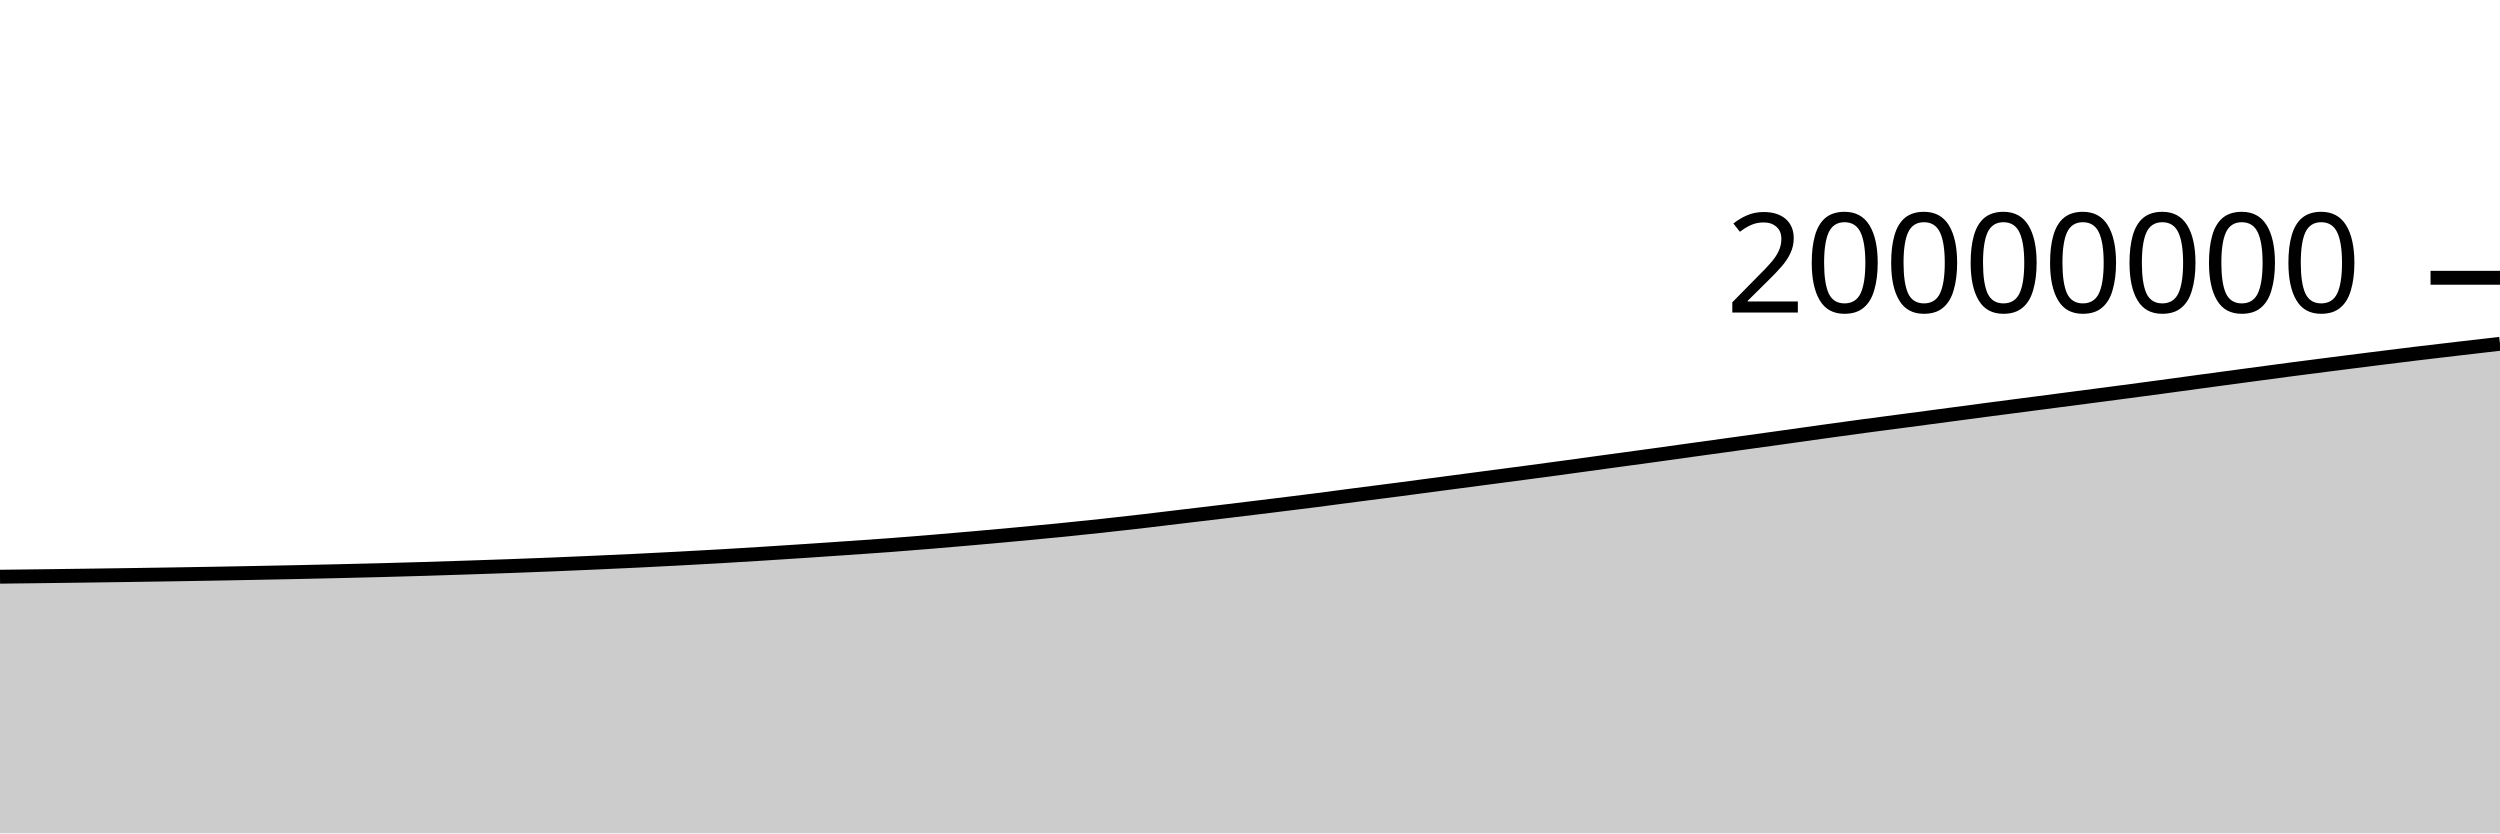
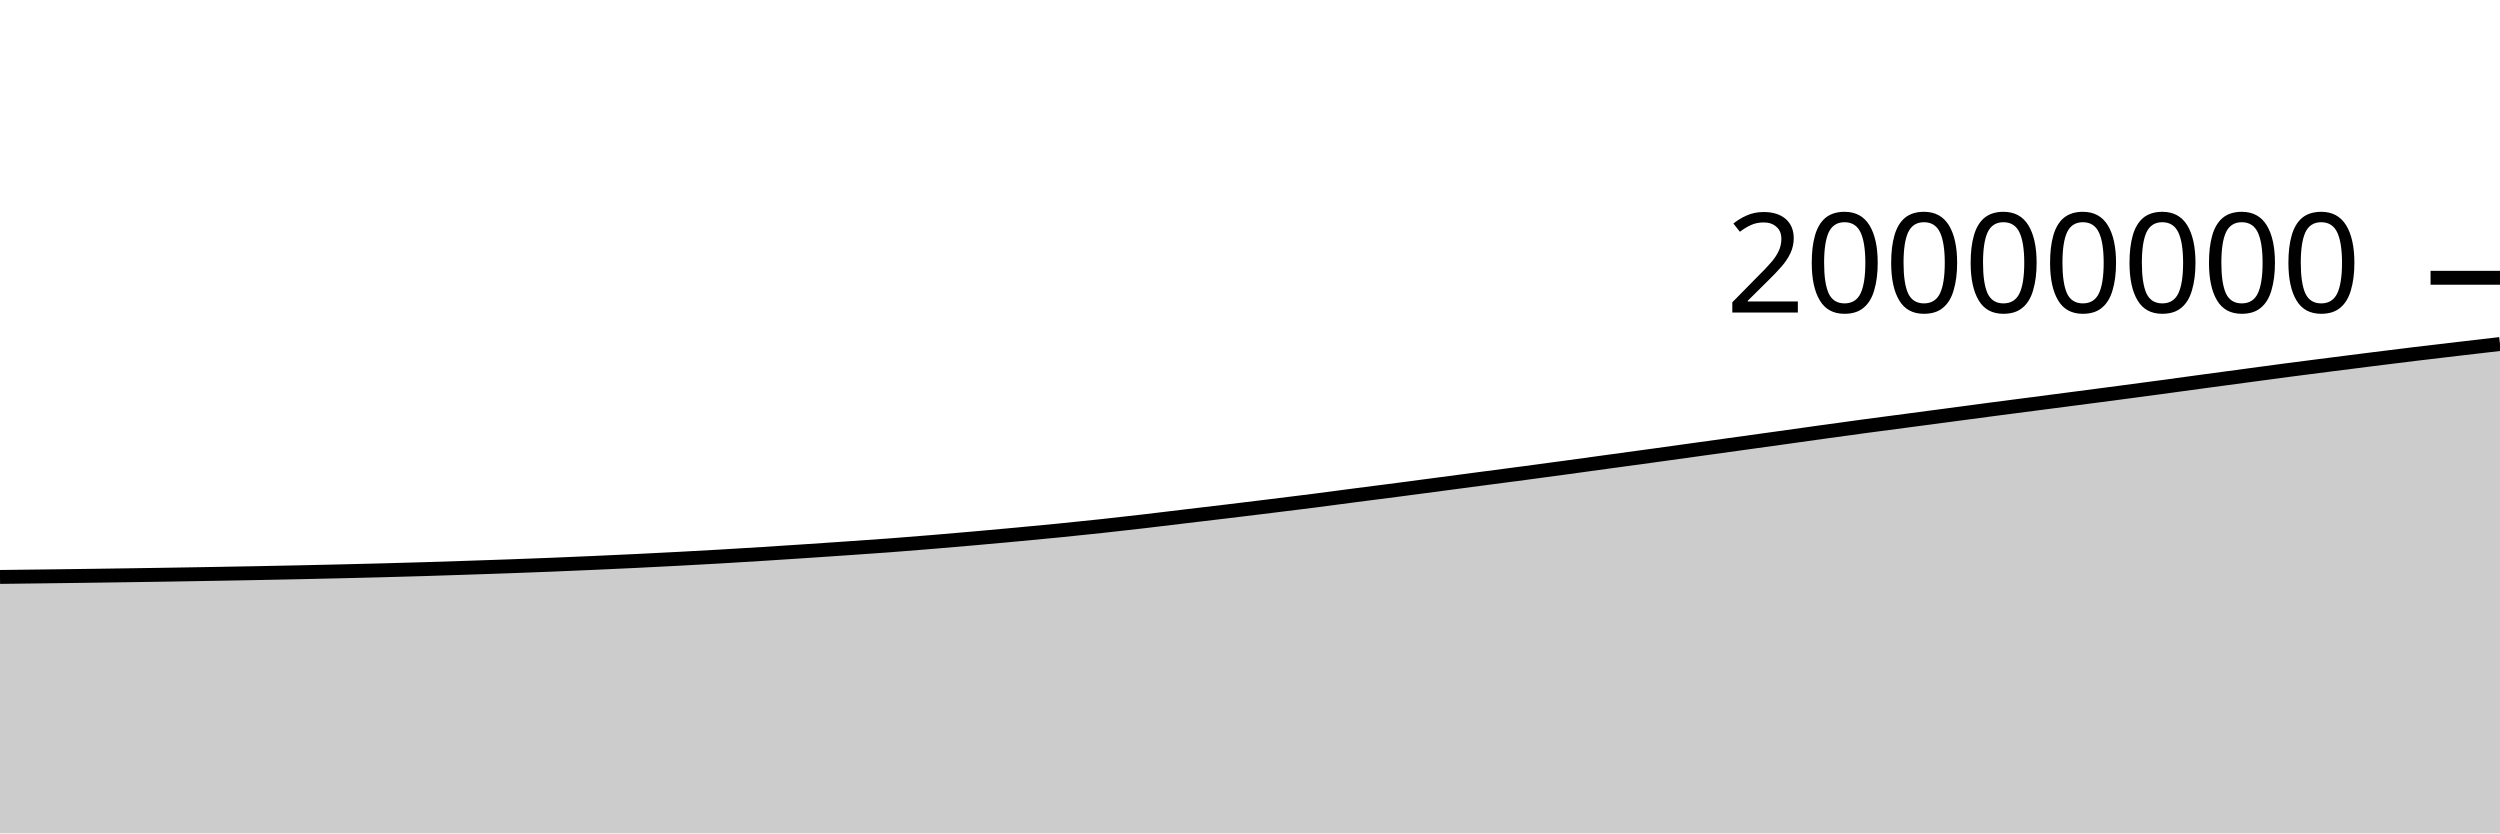
<svg xmlns="http://www.w3.org/2000/svg" viewBox="0 0 180 60">
  <g transform="translate(0,20)">
-     <path class="area" fill="rgba(0, 0, 0, 0.2)" d="M0,21.523C1.017,21.511,2.034,21.499,3.051,21.487C4.068,21.474,5.085,21.461,6.102,21.447C7.119,21.434,8.136,21.419,9.153,21.405C10.169,21.39,11.186,21.375,12.203,21.359C13.22,21.342,14.237,21.325,15.254,21.308C16.271,21.29,17.288,21.272,18.305,21.252C19.322,21.233,20.339,21.213,21.356,21.191C22.373,21.17,23.39,21.147,24.407,21.123C25.424,21.099,26.441,21.075,27.458,21.049C28.475,21.022,29.492,20.993,30.508,20.963C31.525,20.932,32.542,20.898,33.559,20.865C34.576,20.831,35.593,20.797,36.61,20.761C37.627,20.724,38.644,20.686,39.661,20.645C40.678,20.604,41.695,20.56,42.712,20.515C43.729,20.47,44.746,20.424,45.763,20.375C46.78,20.325,47.797,20.274,48.814,20.22C49.831,20.166,50.847,20.111,51.864,20.052C52.881,19.993,53.898,19.931,54.915,19.867C55.932,19.803,56.949,19.736,57.966,19.669C58.983,19.601,60,19.532,61.017,19.462C62.034,19.392,63.051,19.324,64.068,19.248C65.085,19.172,66.102,19.089,67.119,19.005C68.136,18.921,69.153,18.834,70.169,18.744C71.186,18.654,72.203,18.561,73.22,18.467C74.237,18.372,75.254,18.277,76.271,18.176C77.288,18.075,78.305,17.97,79.322,17.86C80.339,17.75,81.356,17.635,82.373,17.517C83.39,17.399,84.407,17.272,85.424,17.151C86.441,17.029,87.458,16.911,88.475,16.788C89.492,16.666,90.508,16.542,91.525,16.417C92.542,16.292,93.559,16.168,94.576,16.038C95.593,15.908,96.61,15.769,97.627,15.637C98.644,15.505,99.661,15.378,100.678,15.245C101.695,15.112,102.712,14.975,103.729,14.84C104.746,14.706,105.763,14.572,106.78,14.438C107.797,14.304,108.814,14.172,109.831,14.036C110.847,13.901,111.864,13.764,112.881,13.625C113.898,13.487,114.915,13.346,115.932,13.206C116.949,13.067,117.966,12.931,118.983,12.791C120,12.651,121.017,12.508,122.034,12.366C123.051,12.225,124.068,12.085,125.085,11.944C126.102,11.803,127.119,11.662,128.136,11.521C129.153,11.379,130.169,11.234,131.186,11.092C132.203,10.951,133.22,10.81,134.237,10.673C135.254,10.536,136.271,10.405,137.288,10.271C138.305,10.136,139.322,10.001,140.339,9.866C141.356,9.731,142.373,9.595,143.39,9.461C144.407,9.327,145.424,9.196,146.441,9.064C147.458,8.931,148.475,8.799,149.492,8.666C150.508,8.533,151.525,8.402,152.542,8.267C153.559,8.133,154.576,7.998,155.593,7.861C156.61,7.724,157.627,7.582,158.644,7.444C159.661,7.307,160.678,7.17,161.695,7.034C162.712,6.897,163.729,6.758,164.746,6.625C165.763,6.491,166.78,6.362,167.797,6.232C168.814,6.102,169.831,5.973,170.847,5.845C171.864,5.718,172.881,5.59,173.898,5.467C174.915,5.344,175.932,5.226,176.949,5.107C177.966,4.987,178.983,4.87,180,4.753L180,40C178.983,40,177.966,40,176.949,40C175.932,40,174.915,40,173.898,40C172.881,40,171.864,40,170.847,40C169.831,40,168.814,40,167.797,40C166.78,40,165.763,40,164.746,40C163.729,40,162.712,40,161.695,40C160.678,40,159.661,40,158.644,40C157.627,40,156.61,40,155.593,40C154.576,40,153.559,40,152.542,40C151.525,40,150.508,40,149.492,40C148.475,40,147.458,40,146.441,40C145.424,40,144.407,40,143.39,40C142.373,40,141.356,40,140.339,40C139.322,40,138.305,40,137.288,40C136.271,40,135.254,40,134.237,40C133.22,40,132.203,40,131.186,40C130.169,40,129.153,40,128.136,40C127.119,40,126.102,40,125.085,40C124.068,40,123.051,40,122.034,40C121.017,40,120,40,118.983,40C117.966,40,116.949,40,115.932,40C114.915,40,113.898,40,112.881,40C111.864,40,110.847,40,109.831,40C108.814,40,107.797,40,106.78,40C105.763,40,104.746,40,103.729,40C102.712,40,101.695,40,100.678,40C99.661,40,98.644,40,97.627,40C96.61,40,95.593,40,94.576,40C93.559,40,92.542,40,91.525,40C90.508,40,89.492,40,88.475,40C87.458,40,86.441,40,85.424,40C84.407,40,83.39,40,82.373,40C81.356,40,80.339,40,79.322,40C78.305,40,77.288,40,76.271,40C75.254,40,74.237,40,73.22,40C72.203,40,71.186,40,70.169,40C69.153,40,68.136,40,67.119,40C66.102,40,65.085,40,64.068,40C63.051,40,62.034,40,61.017,40C60,40,58.983,40,57.966,40C56.949,40,55.932,40,54.915,40C53.898,40,52.881,40,51.864,40C50.847,40,49.831,40,48.814,40C47.797,40,46.78,40,45.763,40C44.746,40,43.729,40,42.712,40C41.695,40,40.678,40,39.661,40C38.644,40,37.627,40,36.61,40C35.593,40,34.576,40,33.559,40C32.542,40,31.525,40,30.508,40C29.492,40,28.475,40,27.458,40C26.441,40,25.424,40,24.407,40C23.39,40,22.373,40,21.356,40C20.339,40,19.322,40,18.305,40C17.288,40,16.271,40,15.254,40C14.237,40,13.22,40,12.203,40C11.186,40,10.169,40,9.153,40C8.136,40,7.119,40,6.102,40C5.085,40,4.068,40,3.051,40C2.034,40,1.017,40,0,40Z" />
-     <path class="line" stroke="black" fill="none" d="M0,21.523C1.017,21.511,2.034,21.499,3.051,21.487C4.068,21.474,5.085,21.461,6.102,21.447C7.119,21.434,8.136,21.419,9.153,21.405C10.169,21.39,11.186,21.375,12.203,21.359C13.22,21.342,14.237,21.325,15.254,21.308C16.271,21.29,17.288,21.272,18.305,21.252C19.322,21.233,20.339,21.213,21.356,21.191C22.373,21.17,23.39,21.147,24.407,21.123C25.424,21.099,26.441,21.075,27.458,21.049C28.475,21.022,29.492,20.993,30.508,20.963C31.525,20.932,32.542,20.898,33.559,20.865C34.576,20.831,35.593,20.797,36.61,20.761C37.627,20.724,38.644,20.686,39.661,20.645C40.678,20.604,41.695,20.56,42.712,20.515C43.729,20.47,44.746,20.424,45.763,20.375C46.78,20.325,47.797,20.274,48.814,20.22C49.831,20.166,50.847,20.111,51.864,20.052C52.881,19.993,53.898,19.931,54.915,19.867C55.932,19.803,56.949,19.736,57.966,19.669C58.983,19.601,60,19.532,61.017,19.462C62.034,19.392,63.051,19.324,64.068,19.248C65.085,19.172,66.102,19.089,67.119,19.005C68.136,18.921,69.153,18.834,70.169,18.744C71.186,18.654,72.203,18.561,73.22,18.467C74.237,18.372,75.254,18.277,76.271,18.176C77.288,18.075,78.305,17.97,79.322,17.86C80.339,17.75,81.356,17.635,82.373,17.517C83.39,17.399,84.407,17.272,85.424,17.151C86.441,17.029,87.458,16.911,88.475,16.788C89.492,16.666,90.508,16.542,91.525,16.417C92.542,16.292,93.559,16.168,94.576,16.038C95.593,15.908,96.61,15.769,97.627,15.637C98.644,15.505,99.661,15.378,100.678,15.245C101.695,15.112,102.712,14.975,103.729,14.84C104.746,14.706,105.763,14.572,106.78,14.438C107.797,14.304,108.814,14.172,109.831,14.036C110.847,13.901,111.864,13.764,112.881,13.625C113.898,13.487,114.915,13.346,115.932,13.206C116.949,13.067,117.966,12.931,118.983,12.791C120,12.651,121.017,12.508,122.034,12.366C123.051,12.225,124.068,12.085,125.085,11.944C126.102,11.803,127.119,11.662,128.136,11.521C129.153,11.379,130.169,11.234,131.186,11.092C132.203,10.951,133.22,10.81,134.237,10.673C135.254,10.536,136.271,10.405,137.288,10.271C138.305,10.136,139.322,10.001,140.339,9.866C141.356,9.731,142.373,9.595,143.39,9.461C144.407,9.327,145.424,9.196,146.441,9.064C147.458,8.931,148.475,8.799,149.492,8.666C150.508,8.533,151.525,8.402,152.542,8.267C153.559,8.133,154.576,7.998,155.593,7.861C156.61,7.724,157.627,7.582,158.644,7.444C159.661,7.307,160.678,7.17,161.695,7.034C162.712,6.897,163.729,6.758,164.746,6.625C165.763,6.491,166.78,6.362,167.797,6.232C168.814,6.102,169.831,5.973,170.847,5.845C171.864,5.718,172.881,5.59,173.898,5.467C174.915,5.344,175.932,5.226,176.949,5.107C177.966,4.987,178.983,4.87,180,4.753" />
+     <path class="area" fill="rgba(0, 0, 0, 0.2)" d="M0,21.539C1.017,21.527,2.034,21.515,3.051,21.502C4.068,21.49,5.085,21.477,6.102,21.463C7.119,21.449,8.136,21.435,9.153,21.42C10.169,21.406,11.186,21.39,12.203,21.374C13.22,21.358,14.237,21.341,15.254,21.323C16.271,21.306,17.288,21.287,18.305,21.268C19.322,21.249,20.339,21.229,21.356,21.207C22.373,21.186,23.39,21.163,24.407,21.139C25.424,21.115,26.441,21.091,27.458,21.064C28.475,21.038,29.492,21.009,30.508,20.978C31.525,20.948,32.542,20.914,33.559,20.88C34.576,20.847,35.593,20.813,36.61,20.776C37.627,20.74,38.644,20.702,39.661,20.661C40.678,20.62,41.695,20.576,42.712,20.531C43.729,20.486,44.746,20.44,45.763,20.391C46.78,20.341,47.797,20.29,48.814,20.236C49.831,20.182,50.847,20.127,51.864,20.068C52.881,20.009,53.898,19.947,54.915,19.883C55.932,19.819,56.949,19.752,57.966,19.685C58.983,19.617,60,19.548,61.017,19.478C62.034,19.408,63.051,19.34,64.068,19.264C65.085,19.188,66.102,19.105,67.119,19.021C68.136,18.937,69.153,18.85,70.169,18.76C71.186,18.67,72.203,18.577,73.22,18.483C74.237,18.388,75.254,18.293,76.271,18.192C77.288,18.091,78.305,17.986,79.322,17.876C80.339,17.766,81.356,17.651,82.373,17.533C83.39,17.415,84.407,17.288,85.424,17.167C86.441,17.045,87.458,16.927,88.475,16.805C89.492,16.682,90.508,16.558,91.525,16.433C92.542,16.308,93.559,16.184,94.576,16.054C95.593,15.924,96.61,15.785,97.627,15.653C98.644,15.521,99.661,15.394,100.678,15.261C101.695,15.128,102.712,14.991,103.729,14.857C104.746,14.722,105.763,14.588,106.78,14.454C107.797,14.32,108.814,14.188,109.831,14.053C110.847,13.917,111.864,13.78,112.881,13.642C113.898,13.503,114.915,13.362,115.932,13.223C116.949,13.084,117.966,12.947,118.983,12.807C120,12.667,121.017,12.524,122.034,12.383C123.051,12.242,124.068,12.101,125.085,11.96C126.102,11.819,127.119,11.679,128.136,11.537C129.153,11.395,130.169,11.25,131.186,11.109C132.203,10.968,133.22,10.826,134.237,10.69C135.254,10.553,136.271,10.422,137.288,10.287C138.305,10.153,139.322,10.018,140.339,9.883C141.356,9.747,142.373,9.611,143.39,9.477C144.407,9.344,145.424,9.213,146.441,9.08C147.458,8.948,148.475,8.815,149.492,8.683C150.508,8.55,151.525,8.418,152.542,8.284C153.559,8.15,154.576,8.014,155.593,7.877C156.61,7.74,157.627,7.599,158.644,7.461C159.661,7.323,160.678,7.187,161.695,7.05C162.712,6.914,163.729,6.775,164.746,6.641C165.763,6.508,166.78,6.379,167.797,6.249C168.814,6.119,169.831,5.99,170.847,5.862C171.864,5.735,172.881,5.607,173.898,5.484C174.915,5.361,175.932,5.242,176.949,5.123C177.966,5.004,178.983,4.887,180,4.769L180,40C178.983,40,177.966,40,176.949,40C175.932,40,174.915,40,173.898,40C172.881,40,171.864,40,170.847,40C169.831,40,168.814,40,167.797,40C166.78,40,165.763,40,164.746,40C163.729,40,162.712,40,161.695,40C160.678,40,159.661,40,158.644,40C157.627,40,156.61,40,155.593,40C154.576,40,153.559,40,152.542,40C151.525,40,150.508,40,149.492,40C148.475,40,147.458,40,146.441,40C145.424,40,144.407,40,143.39,40C142.373,40,141.356,40,140.339,40C139.322,40,138.305,40,137.288,40C136.271,40,135.254,40,134.237,40C133.22,40,132.203,40,131.186,40C130.169,40,129.153,40,128.136,40C127.119,40,126.102,40,125.085,40C124.068,40,123.051,40,122.034,40C121.017,40,120,40,118.983,40C117.966,40,116.949,40,115.932,40C114.915,40,113.898,40,112.881,40C111.864,40,110.847,40,109.831,40C108.814,40,107.797,40,106.78,40C105.763,40,104.746,40,103.729,40C102.712,40,101.695,40,100.678,40C99.661,40,98.644,40,97.627,40C96.61,40,95.593,40,94.576,40C93.559,40,92.542,40,91.525,40C90.508,40,89.492,40,88.475,40C87.458,40,86.441,40,85.424,40C84.407,40,83.39,40,82.373,40C81.356,40,80.339,40,79.322,40C78.305,40,77.288,40,76.271,40C75.254,40,74.237,40,73.22,40C72.203,40,71.186,40,70.169,40C69.153,40,68.136,40,67.119,40C66.102,40,65.085,40,64.068,40C63.051,40,62.034,40,61.017,40C60,40,58.983,40,57.966,40C56.949,40,55.932,40,54.915,40C53.898,40,52.881,40,51.864,40C50.847,40,49.831,40,48.814,40C47.797,40,46.78,40,45.763,40C44.746,40,43.729,40,42.712,40C41.695,40,40.678,40,39.661,40C38.644,40,37.627,40,36.61,40C35.593,40,34.576,40,33.559,40C32.542,40,31.525,40,30.508,40C29.492,40,28.475,40,27.458,40C26.441,40,25.424,40,24.407,40C23.39,40,22.373,40,21.356,40C20.339,40,19.322,40,18.305,40C17.288,40,16.271,40,15.254,40C14.237,40,13.22,40,12.203,40C11.186,40,10.169,40,9.153,40C8.136,40,7.119,40,6.102,40C5.085,40,4.068,40,3.051,40C2.034,40,1.017,40,0,40Z" />
+     <path class="line" stroke="black" fill="none" d="M0,21.539C1.017,21.527,2.034,21.515,3.051,21.502C4.068,21.49,5.085,21.477,6.102,21.463C7.119,21.449,8.136,21.435,9.153,21.42C10.169,21.406,11.186,21.39,12.203,21.374C13.22,21.358,14.237,21.341,15.254,21.323C16.271,21.306,17.288,21.287,18.305,21.268C19.322,21.249,20.339,21.229,21.356,21.207C22.373,21.186,23.39,21.163,24.407,21.139C25.424,21.115,26.441,21.091,27.458,21.064C28.475,21.038,29.492,21.009,30.508,20.978C31.525,20.948,32.542,20.914,33.559,20.88C34.576,20.847,35.593,20.813,36.61,20.776C37.627,20.74,38.644,20.702,39.661,20.661C40.678,20.62,41.695,20.576,42.712,20.531C43.729,20.486,44.746,20.44,45.763,20.391C46.78,20.341,47.797,20.29,48.814,20.236C49.831,20.182,50.847,20.127,51.864,20.068C52.881,20.009,53.898,19.947,54.915,19.883C55.932,19.819,56.949,19.752,57.966,19.685C58.983,19.617,60,19.548,61.017,19.478C62.034,19.408,63.051,19.34,64.068,19.264C65.085,19.188,66.102,19.105,67.119,19.021C68.136,18.937,69.153,18.85,70.169,18.76C71.186,18.67,72.203,18.577,73.22,18.483C74.237,18.388,75.254,18.293,76.271,18.192C77.288,18.091,78.305,17.986,79.322,17.876C80.339,17.766,81.356,17.651,82.373,17.533C83.39,17.415,84.407,17.288,85.424,17.167C86.441,17.045,87.458,16.927,88.475,16.805C89.492,16.682,90.508,16.558,91.525,16.433C92.542,16.308,93.559,16.184,94.576,16.054C95.593,15.924,96.61,15.785,97.627,15.653C98.644,15.521,99.661,15.394,100.678,15.261C101.695,15.128,102.712,14.991,103.729,14.857C104.746,14.722,105.763,14.588,106.78,14.454C107.797,14.32,108.814,14.188,109.831,14.053C110.847,13.917,111.864,13.78,112.881,13.642C113.898,13.503,114.915,13.362,115.932,13.223C116.949,13.084,117.966,12.947,118.983,12.807C120,12.667,121.017,12.524,122.034,12.383C123.051,12.242,124.068,12.101,125.085,11.96C126.102,11.819,127.119,11.679,128.136,11.537C129.153,11.395,130.169,11.25,131.186,11.109C132.203,10.968,133.22,10.826,134.237,10.69C135.254,10.553,136.271,10.422,137.288,10.287C138.305,10.153,139.322,10.018,140.339,9.883C141.356,9.747,142.373,9.611,143.39,9.477C144.407,9.344,145.424,9.213,146.441,9.08C147.458,8.948,148.475,8.815,149.492,8.683C150.508,8.55,151.525,8.418,152.542,8.284C153.559,8.15,154.576,8.014,155.593,7.877C156.61,7.74,157.627,7.599,158.644,7.461C159.661,7.323,160.678,7.187,161.695,7.05C162.712,6.914,163.729,6.775,164.746,6.641C165.763,6.508,166.78,6.379,167.797,6.249C168.814,6.119,169.831,5.99,170.847,5.862C171.864,5.735,172.881,5.607,173.898,5.484C174.915,5.361,175.932,5.242,176.949,5.123C177.966,5.004,178.983,4.887,180,4.769" />
    <path class="axis-ceiling" stroke-width="1" stroke="black" fill="none" d="M175,0L180,0" />
    <text class="axis-ceiling-label" font-family="sans-serif" text-anchor="end" font-size="10px" x="170" y="2.5">20000000</text>
  </g>
</svg>
